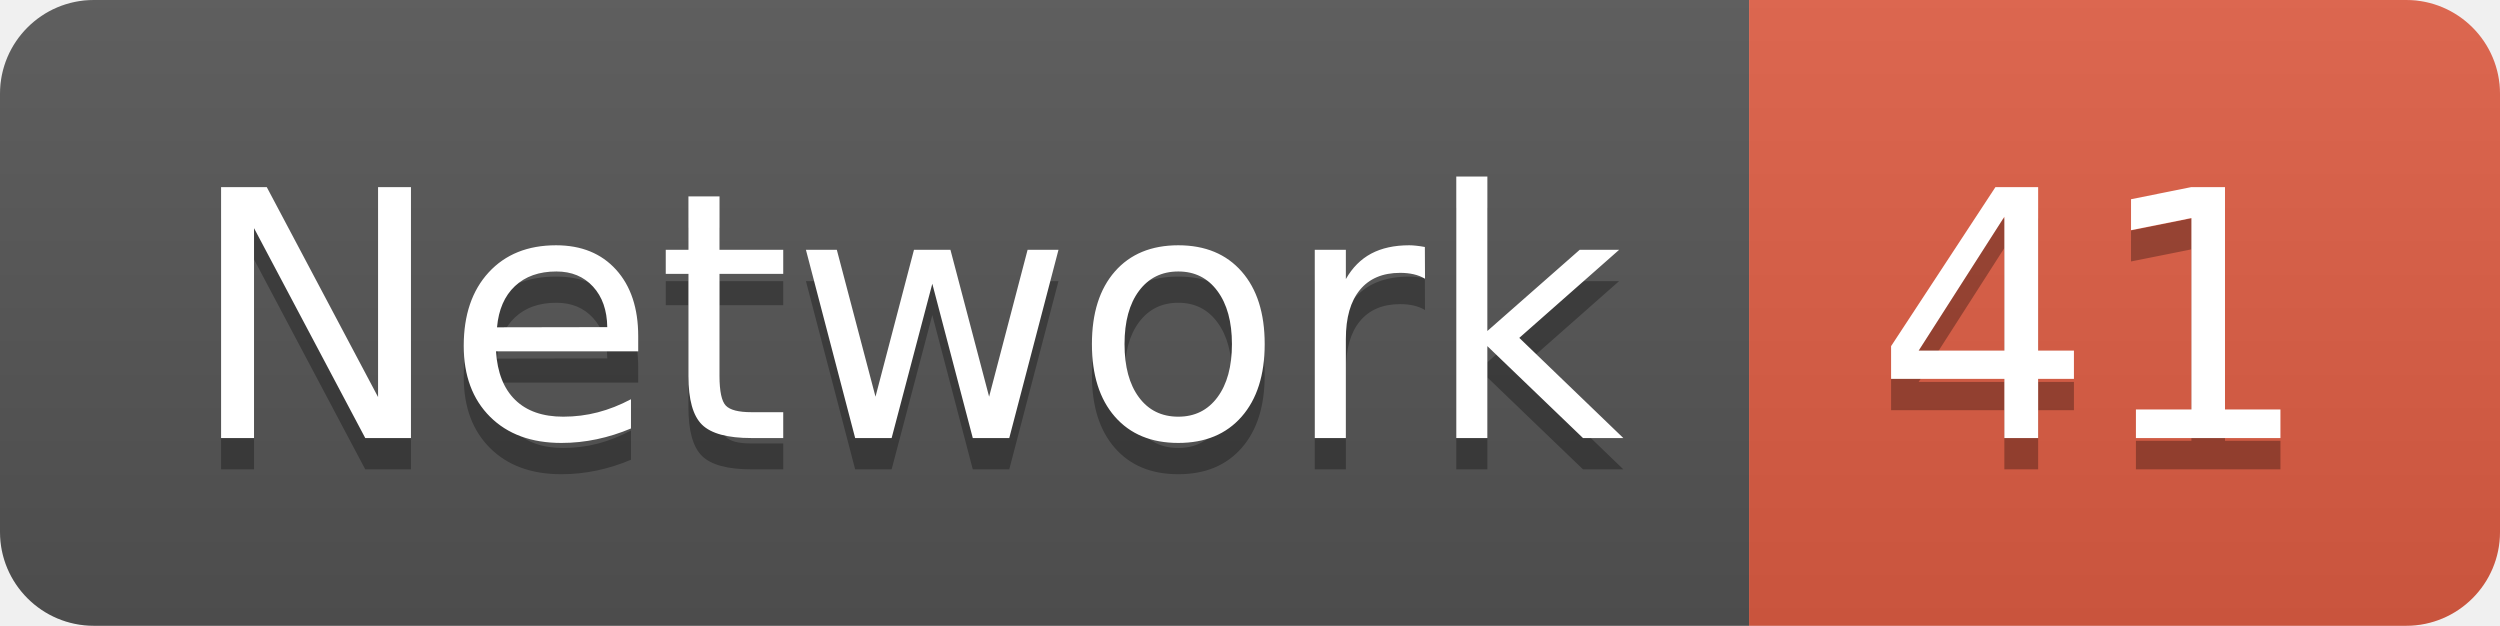
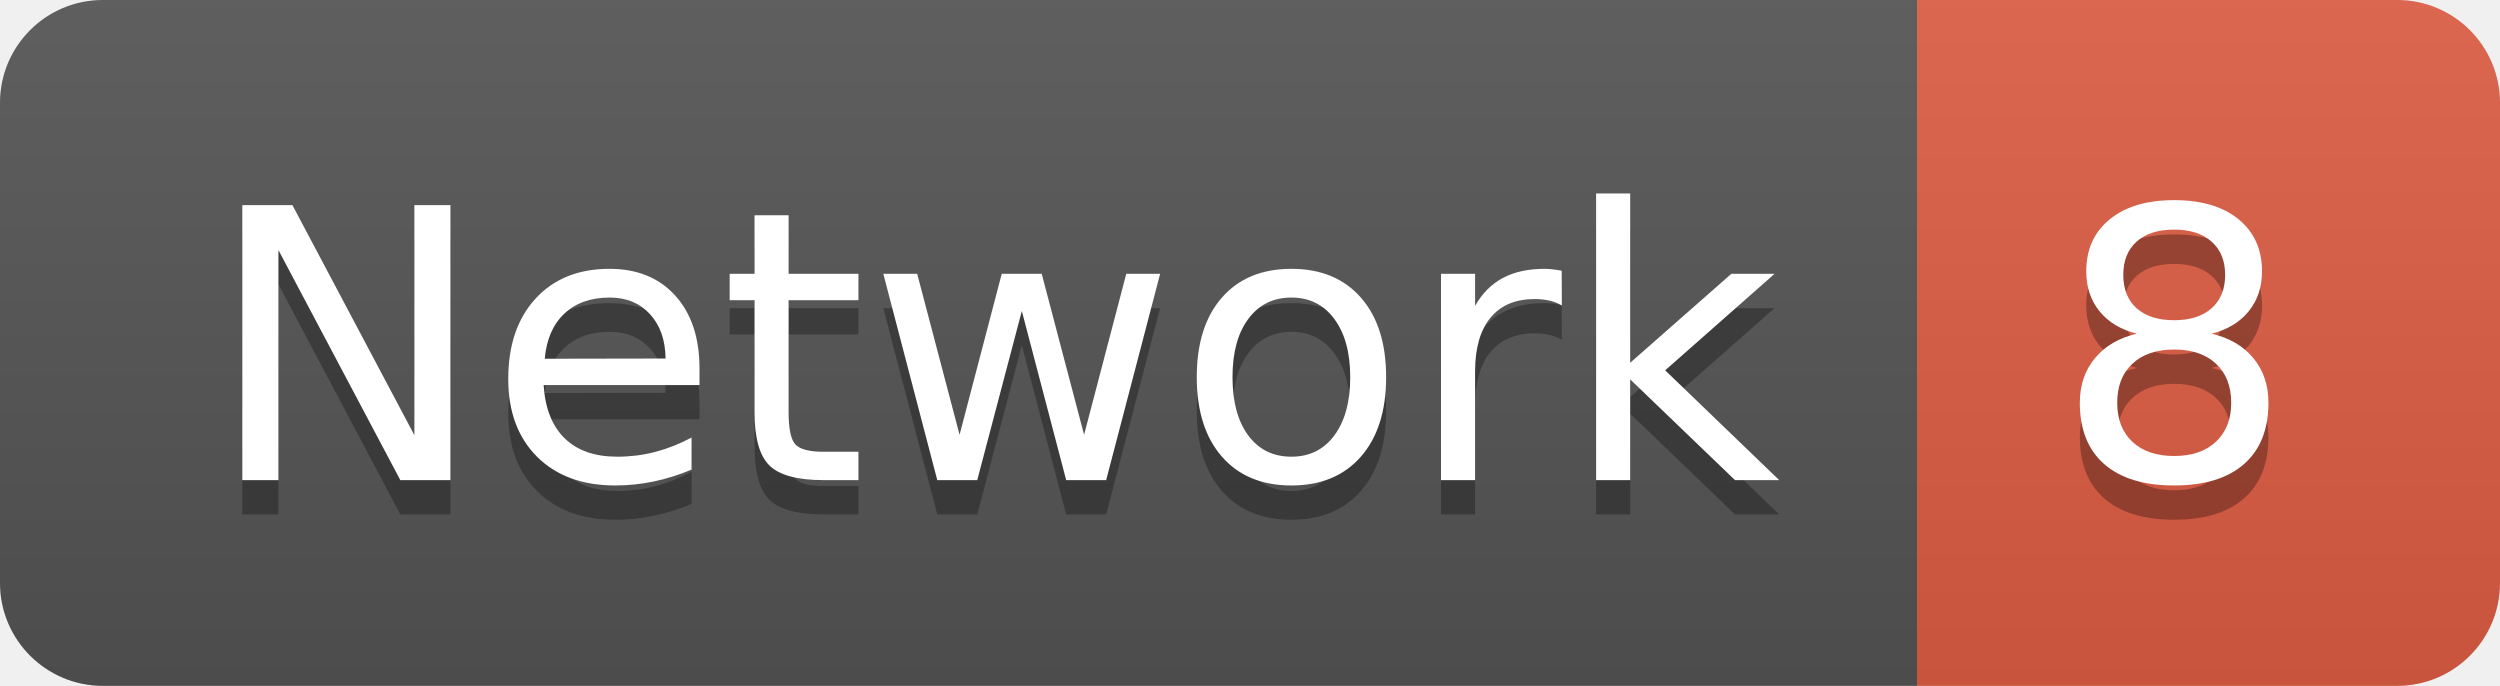
- <svg xmlns="http://www.w3.org/2000/svg" width="79.9" height="20">
+ <svg xmlns="http://www.w3.org/2000/svg" width="72.9" height="20">
  <linearGradient id="smooth" x2="0" y2="100%">
    <stop offset="0" stop-color="#bbb" stop-opacity=".1" />
    <stop offset="1" stop-opacity=".1" />
  </linearGradient>
  <clipPath id="round">
-     <rect width="79.9" height="20" rx="3" fill="#fff" />
+     <rect width="72.9" height="20" rx="3" fill="#fff" />
  </clipPath>
  <g clip-path="url(#round)">
    <rect width="55.9" height="20" fill="#555" />
-     <rect x="55.9" width="24.0" height="20" fill="#e05d44" />
-     <rect width="79.9" height="20" fill="url(#smooth)" />
+     <rect x="55.9" width="17.0" height="20" fill="#e05d44" />
+     <rect width="72.9" height="20" fill="url(#smooth)" />
  </g>
  <g fill="#fff" text-anchor="middle" font-family="DejaVu Sans,Verdana,Geneva,sans-serif" font-size="110">
    <text x="289.5" y="150" fill="#010101" fill-opacity=".3" transform="scale(0.1)" textLength="459.0" lengthAdjust="spacing">Network</text>
    <text x="289.5" y="140" transform="scale(0.1)" textLength="459.0" lengthAdjust="spacing">Network</text>
-     <text x="669.0" y="150" fill="#010101" fill-opacity=".3" transform="scale(0.1)" textLength="140.0" lengthAdjust="spacing">41</text>
-     <text x="669.0" y="140" transform="scale(0.1)" textLength="140.0" lengthAdjust="spacing">41</text>
+     <text x="634.0" y="150" fill="#010101" fill-opacity=".3" transform="scale(0.1)" textLength="70.0" lengthAdjust="spacing">8</text>
+     <text x="634.0" y="140" transform="scale(0.1)" textLength="70.0" lengthAdjust="spacing">8</text>
  </g>
</svg>
